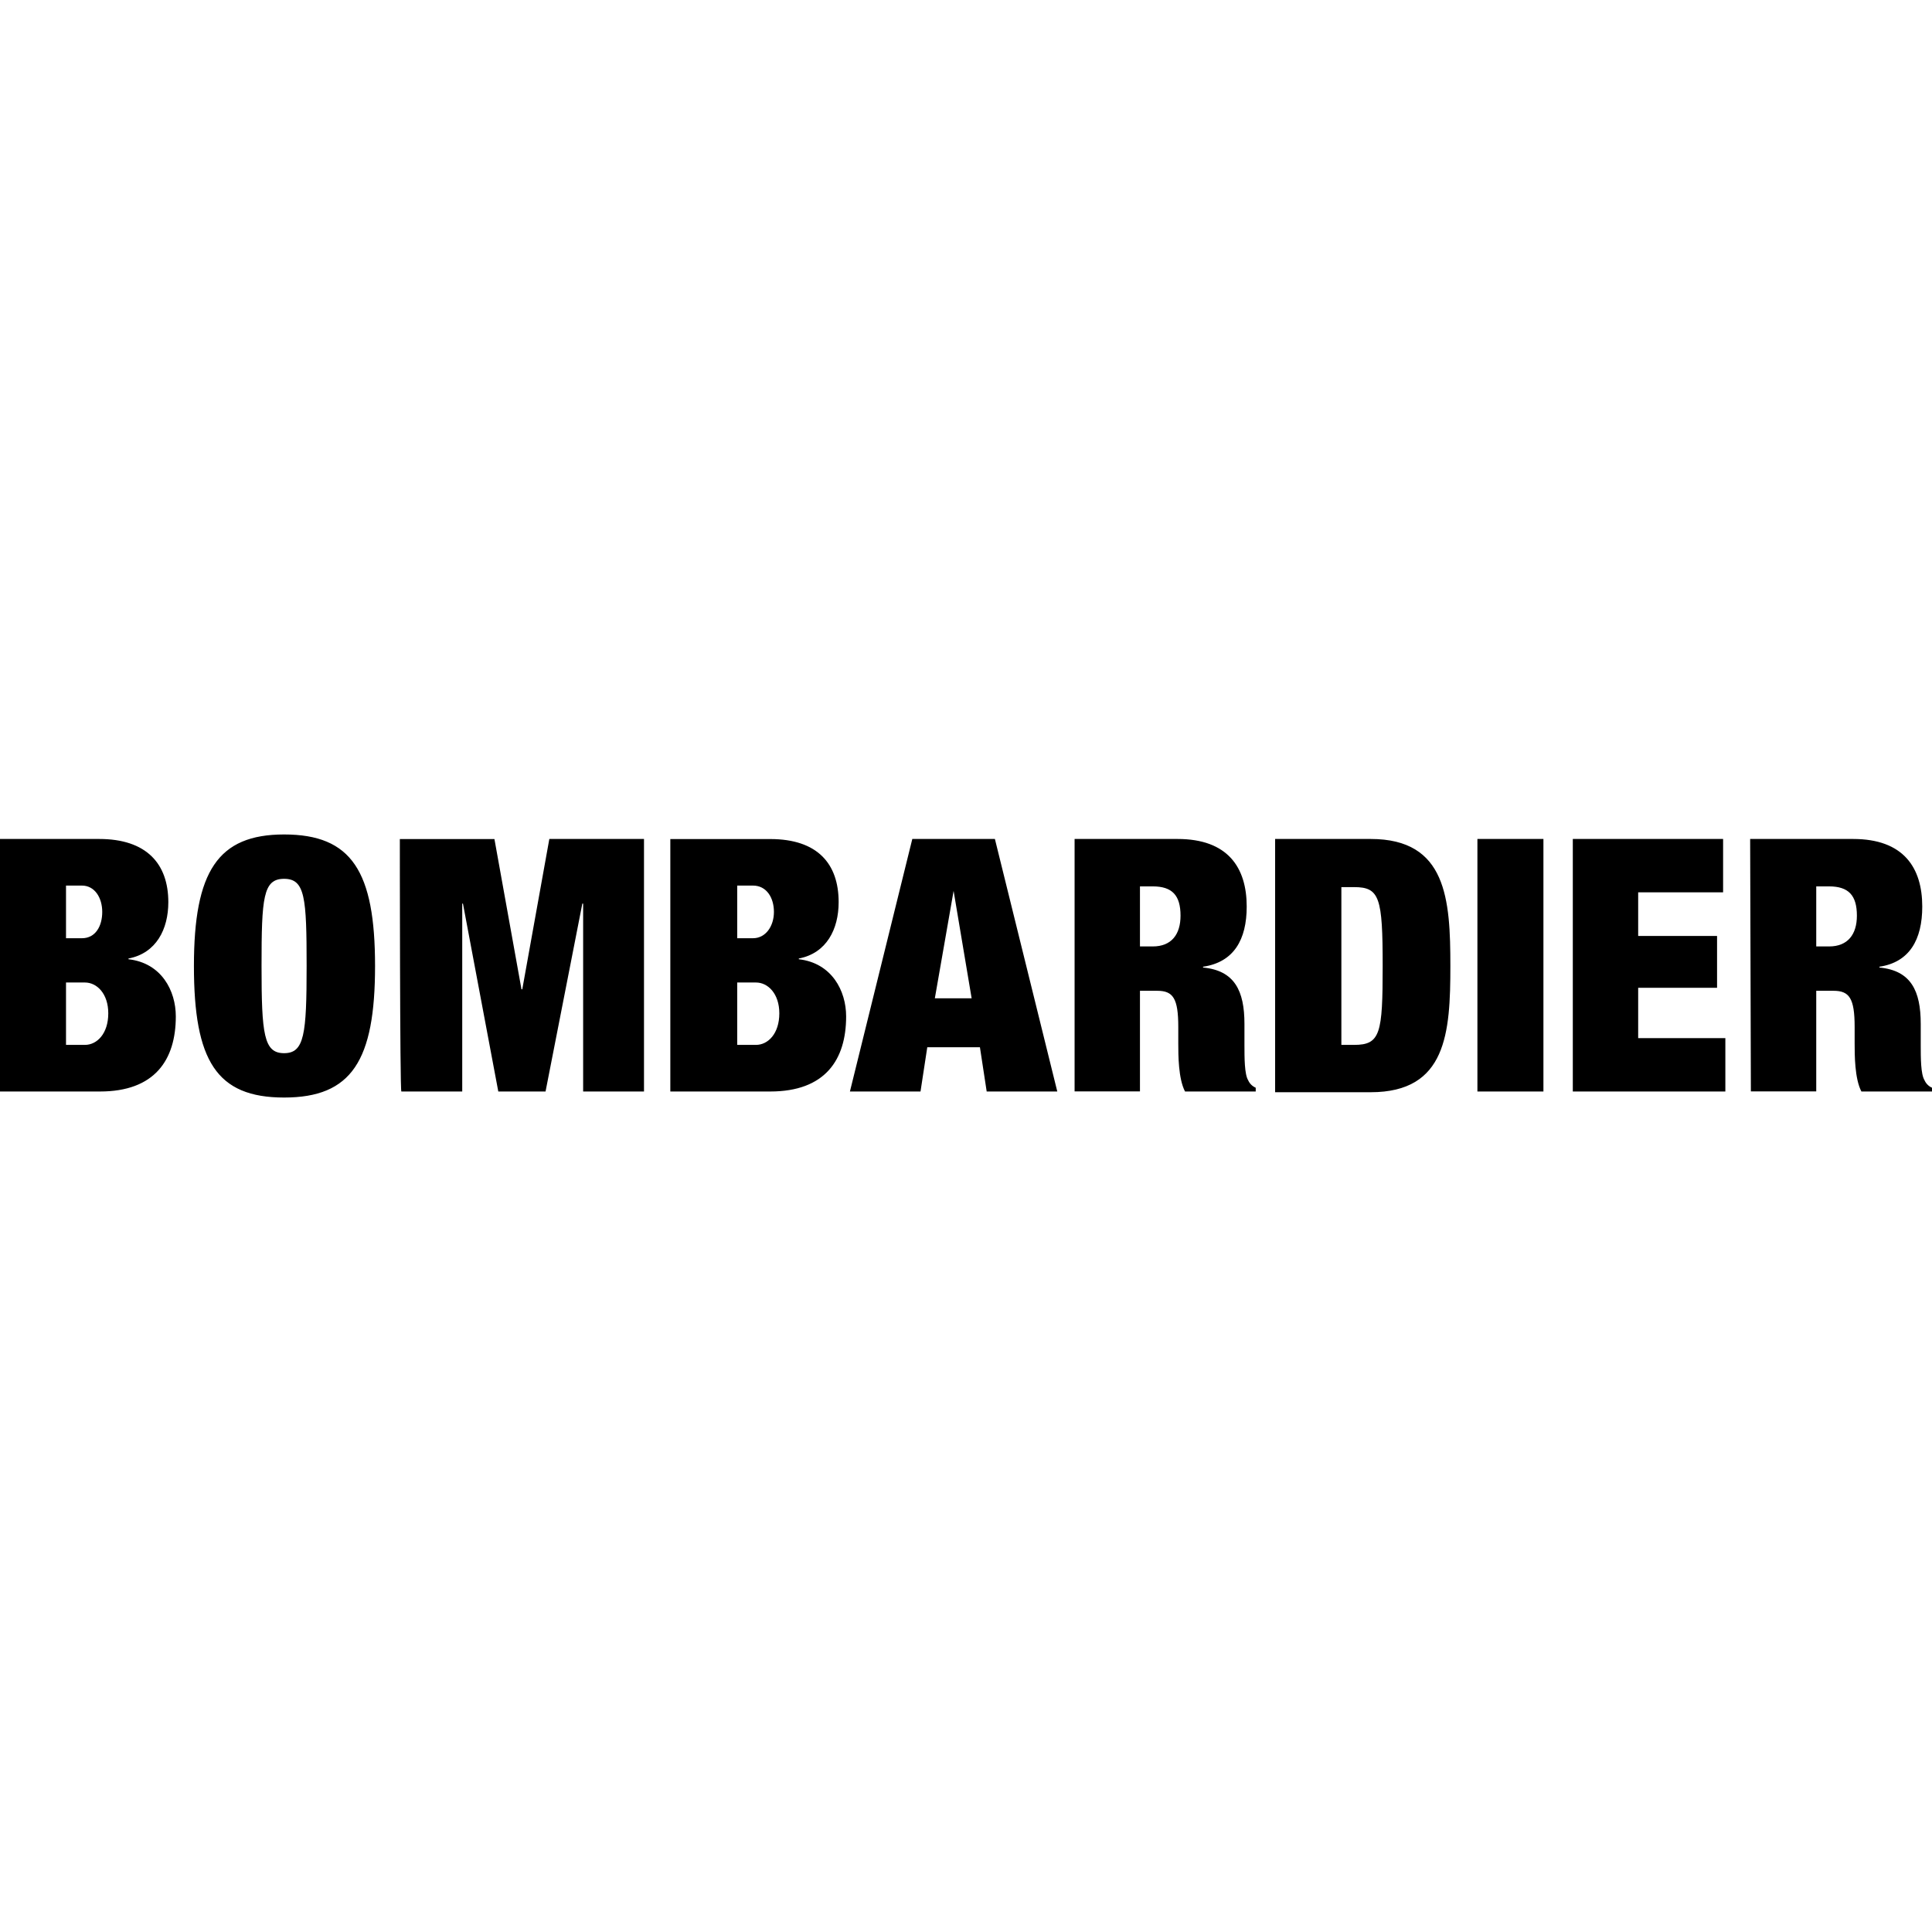
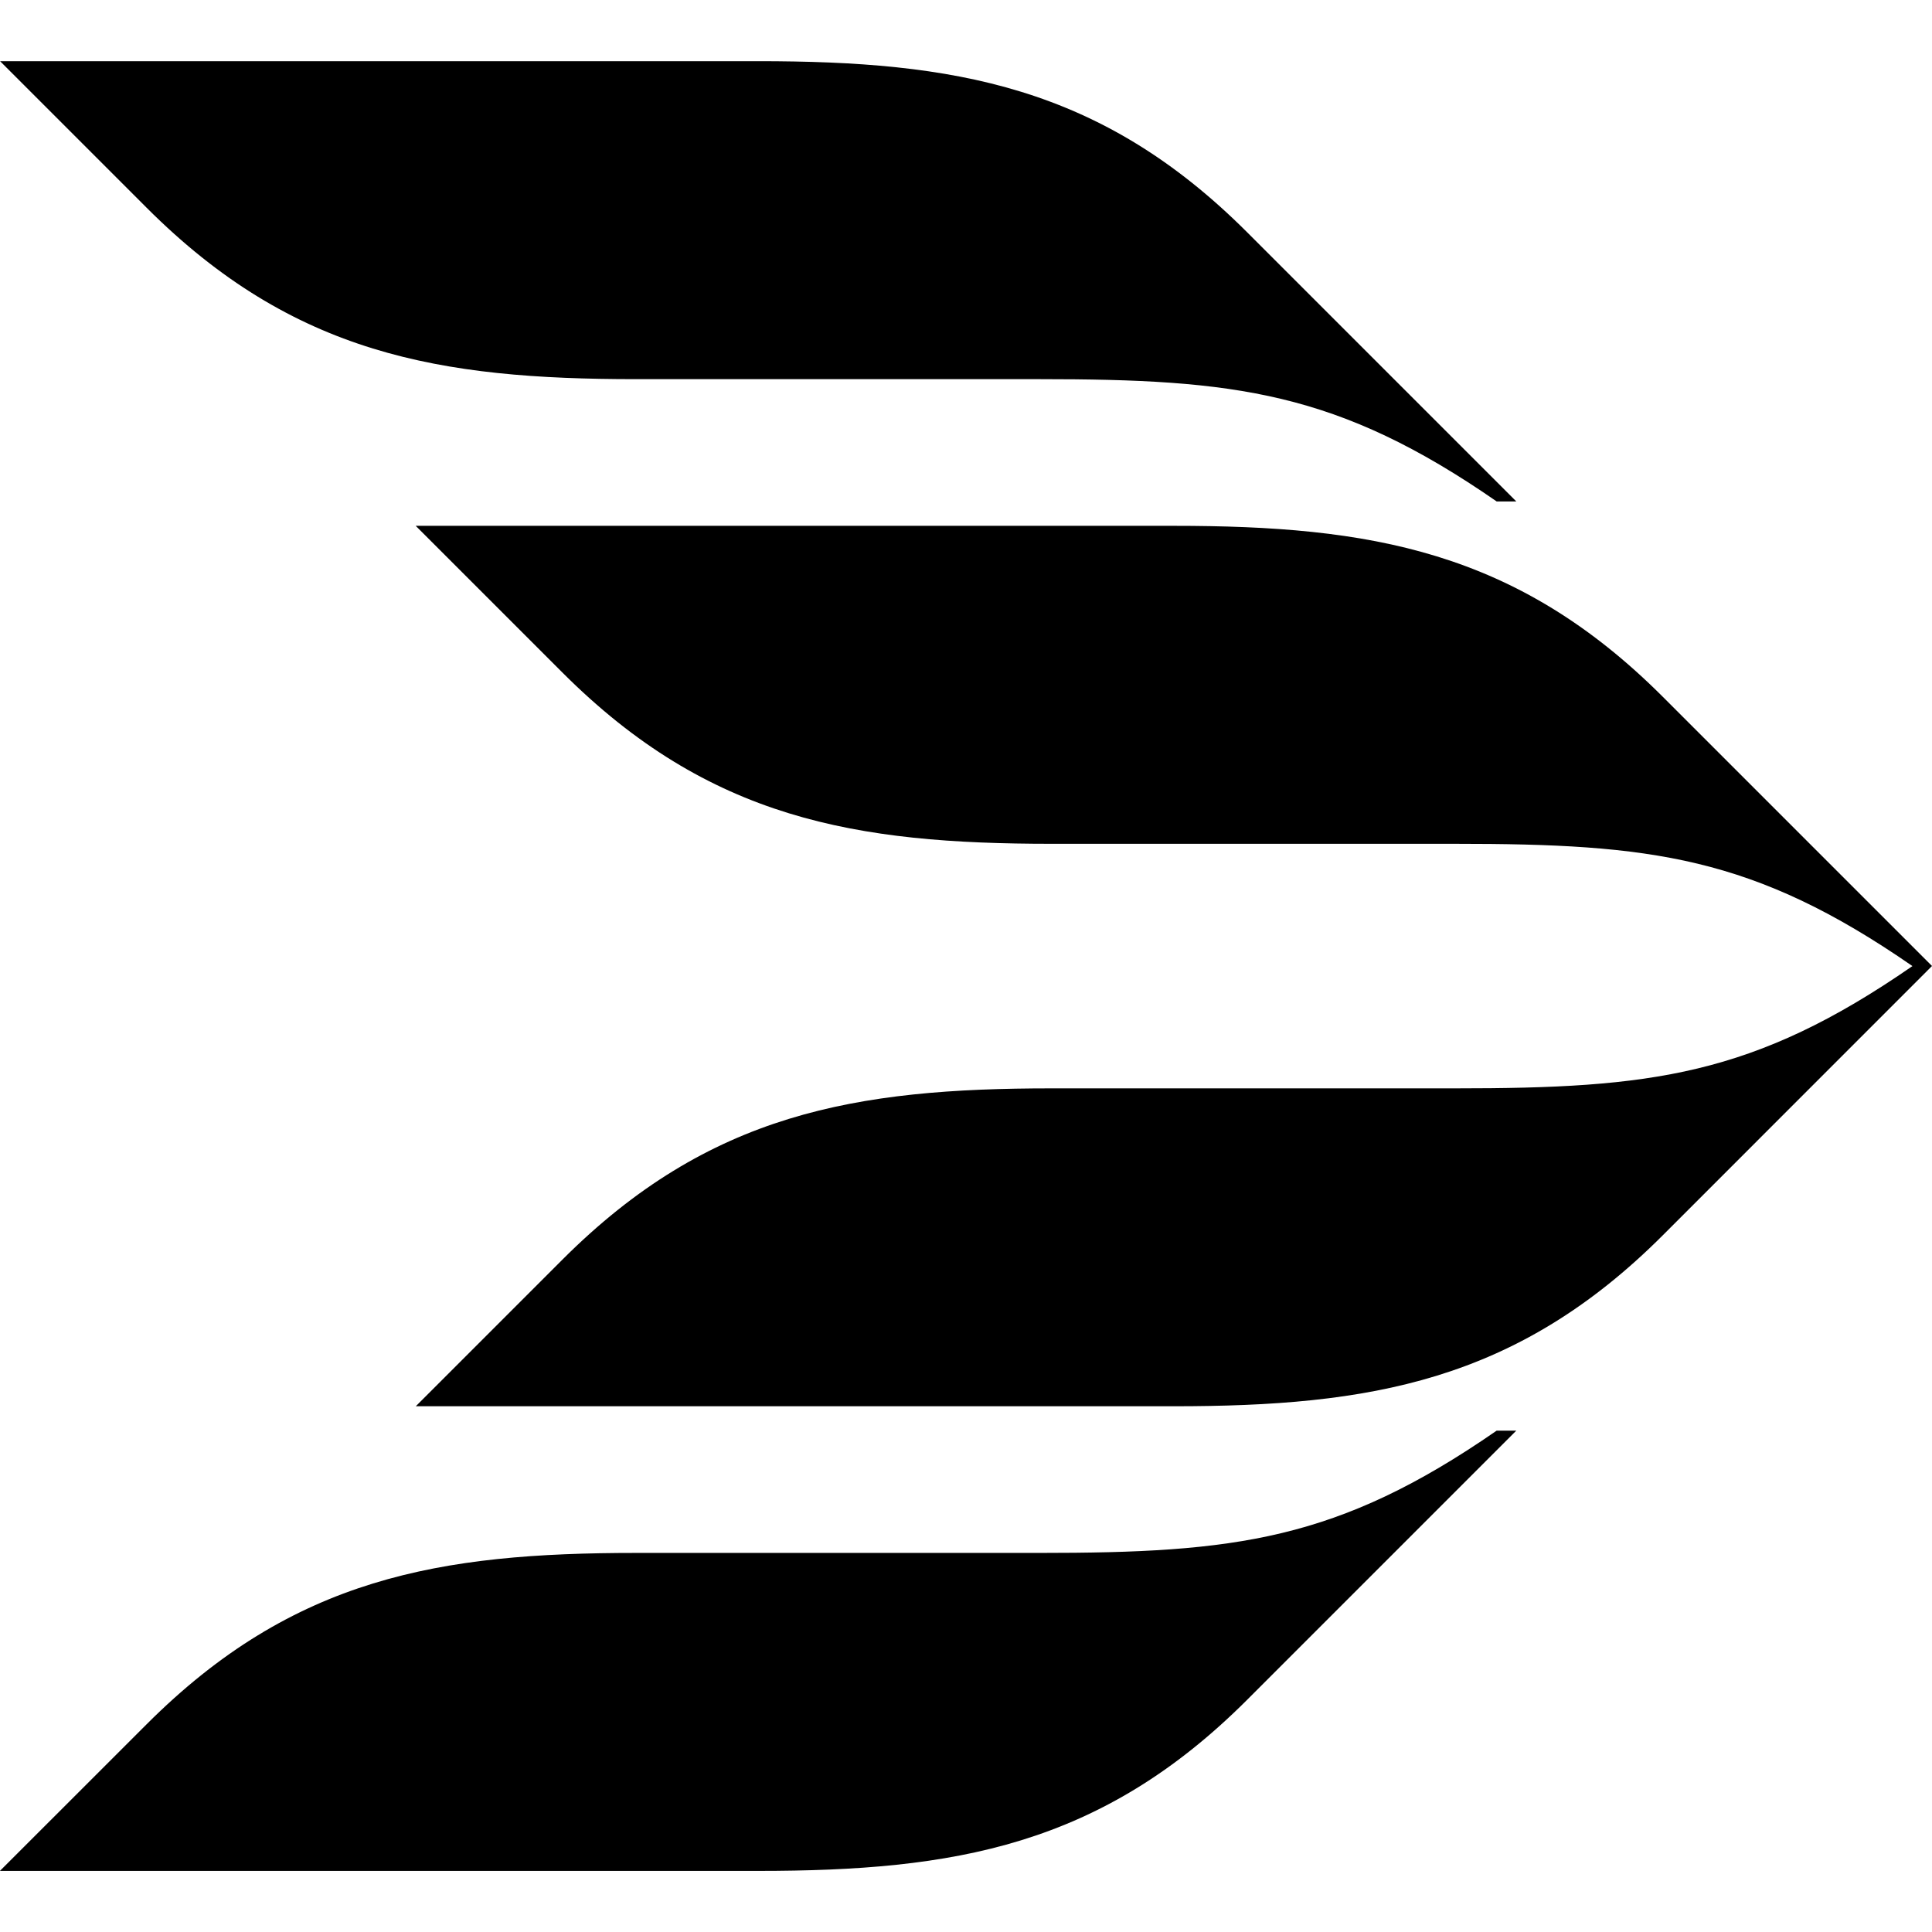
<svg xmlns="http://www.w3.org/2000/svg" role="img" viewBox="0 0 24 24" fill="currentColor">
-   <path d="M0 10.422h1.232c.588 0 .859.308.859.785 0 .336-.15.634-.495.7v.009c.411.047.588.392.588.71 0 .54-.261.933-.942.933H0v-3.137zm.821 1.233h.197c.168 0 .252-.15.252-.327 0-.177-.094-.327-.252-.327H.82v.654zm0 1.325h.234c.15 0 .29-.14.29-.392 0-.243-.14-.383-.29-.383H.82v.775zm2.708-2.614c.84 0 1.13.458 1.13 1.634s-.29 1.634-1.13 1.634-1.12-.458-1.12-1.634.298-1.634 1.12-1.634m0 2.717c.252 0 .28-.234.28-1.083s-.019-1.083-.28-1.083-.28.234-.28 1.083.028 1.083.28 1.083m1.437-2.66h1.176l.336 1.866h.01l.336-1.867H8v3.137h-.756v-2.334h-.01l-.457 2.334H6.19l-.439-2.334h-.009v2.334h-.756c-.019.01-.019-3.137-.019-3.137zm3.36 0h1.242c.588 0 .85.307.85.784 0 .336-.15.634-.495.7v.009c.41.047.588.392.588.71 0 .54-.261.933-.943.933H8.327v-3.137zm.832 1.232h.196c.158 0 .26-.15.26-.327 0-.177-.092-.327-.26-.327h-.196v.654zm0 1.325h.233c.15 0 .29-.14.29-.392 0-.243-.14-.383-.29-.383h-.233v.775zm2.175-2.558h1.026l.775 3.137h-.877l-.084-.55h-.654l-.084.55h-.877l.775-3.137zm.513.645-.233 1.334h.457l-.224-1.334zm1.503-.645h1.279c.625 0 .859.355.859.84 0 .411-.16.691-.542.747v.01c.392.037.514.29.514.7v.261c0 .159 0 .364.046.439a.18.18 0 0 0 .094.093v.047h-.878c-.084-.159-.084-.457-.084-.598v-.205c0-.355-.065-.448-.261-.448h-.215v1.25h-.812v-3.136zm.812 1.335h.159c.233 0 .345-.15.345-.382 0-.252-.103-.364-.345-.364h-.159v.746zm1.68-1.335h1.186c.943 0 .99.747.99 1.578s-.047 1.568-.99 1.568H15.84v-3.146zm.822 2.558h.158c.327 0 .355-.14.355-.98 0-.85-.037-.98-.355-.98h-.158v1.96zm1.69-2.558h.82v3.137h-.82v-3.137zm1.185 0h1.867v.663H20.35v.542h.98v.644h-.98v.625h1.083v.663h-1.895v-3.137zm2.203 0h1.279c.625 0 .859.355.859.84 0 .411-.159.691-.532.747v.01c.392.037.513.29.513.7v.261c0 .159 0 .364.047.439a.18.18 0 0 0 .093.093v.047h-.877c-.084-.159-.084-.457-.084-.598v-.205c0-.355-.066-.448-.262-.448h-.215v1.25h-.812l-.009-3.136zm.821 1.335h.16c.232 0 .345-.15.345-.382 0-.252-.103-.364-.346-.364h-.159v.746z" />
+   <path d="m0 23.24 1.823-1.822c1.823-1.823 3.645-2.127 6.076-2.127h5.012c2.43 0 3.707-.152 5.681-1.519h.244l-3.342 3.342c-1.823 1.823-3.646 2.127-6.076 2.127H0ZM5.165 6.533l1.822 1.822c1.823 1.823 3.646 2.127 6.076 2.127h5.013c2.43 0 3.706.152 5.681 1.519-1.975 1.367-3.25 1.519-5.681 1.519h-5.013c-2.43 0-4.253.304-6.076 2.127l-1.822 1.822h9.417c2.43 0 4.254-.303 6.076-2.126L24 12l-3.342-3.342c-1.822-1.823-3.645-2.126-6.076-2.126H5.165ZM0 .759l1.823 1.823C3.646 4.405 5.468 4.71 7.899 4.71h5.012c2.43 0 3.707.152 5.681 1.519h.244l-3.342-3.342C13.67 1.063 11.848.76 9.418.76H0Z" />
</svg>
